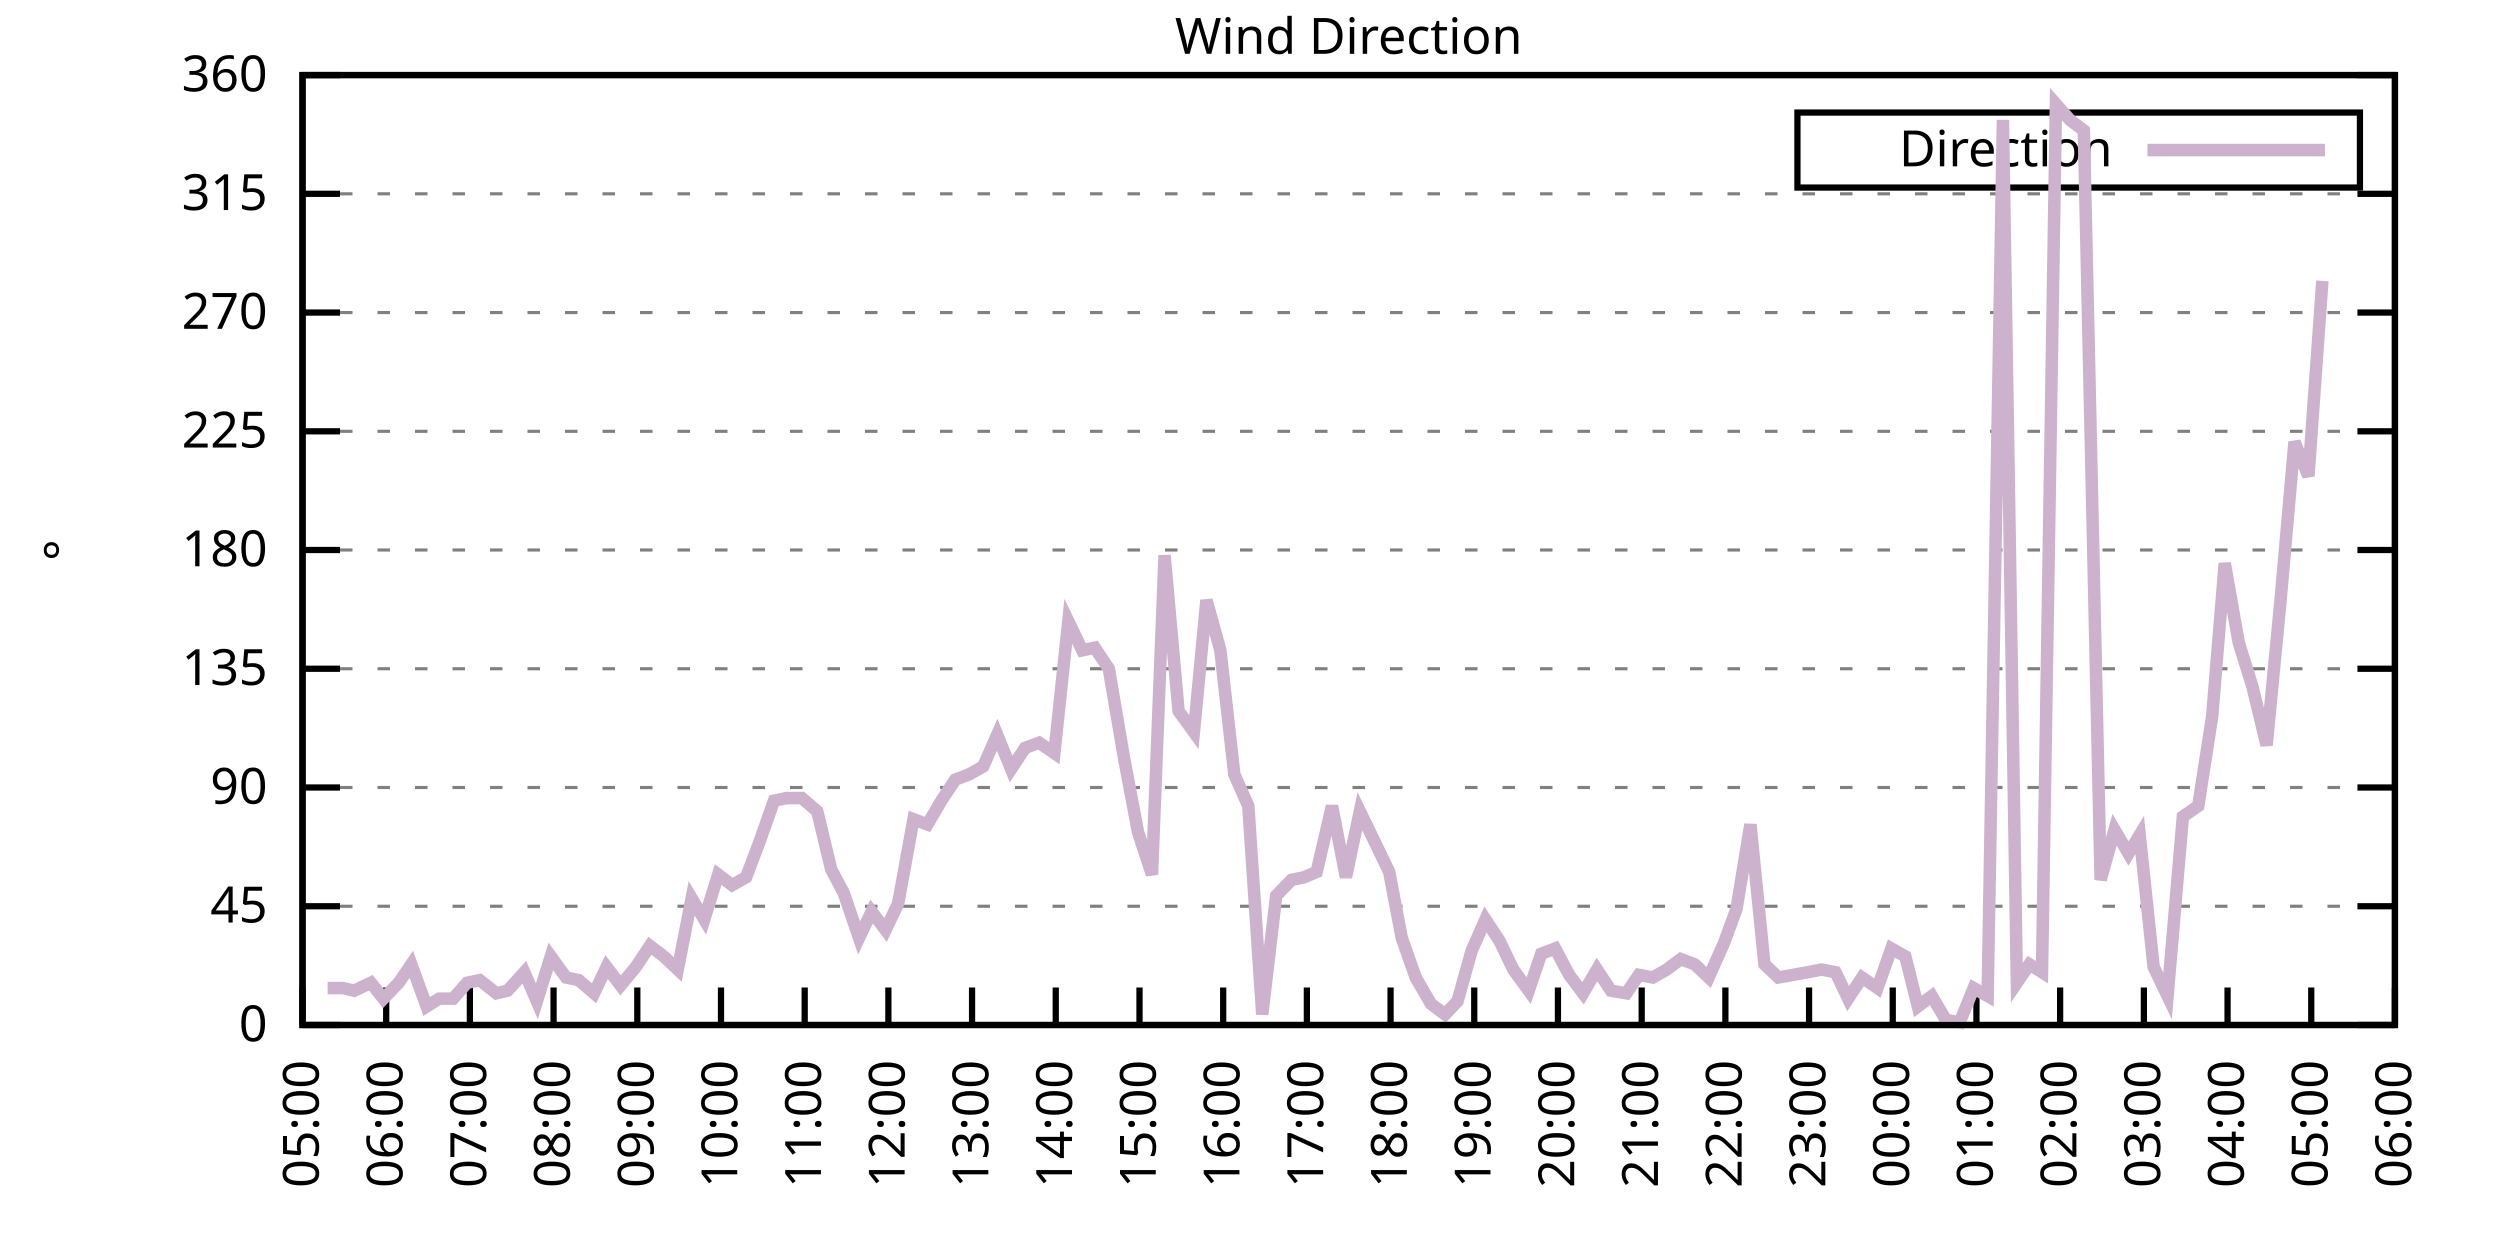
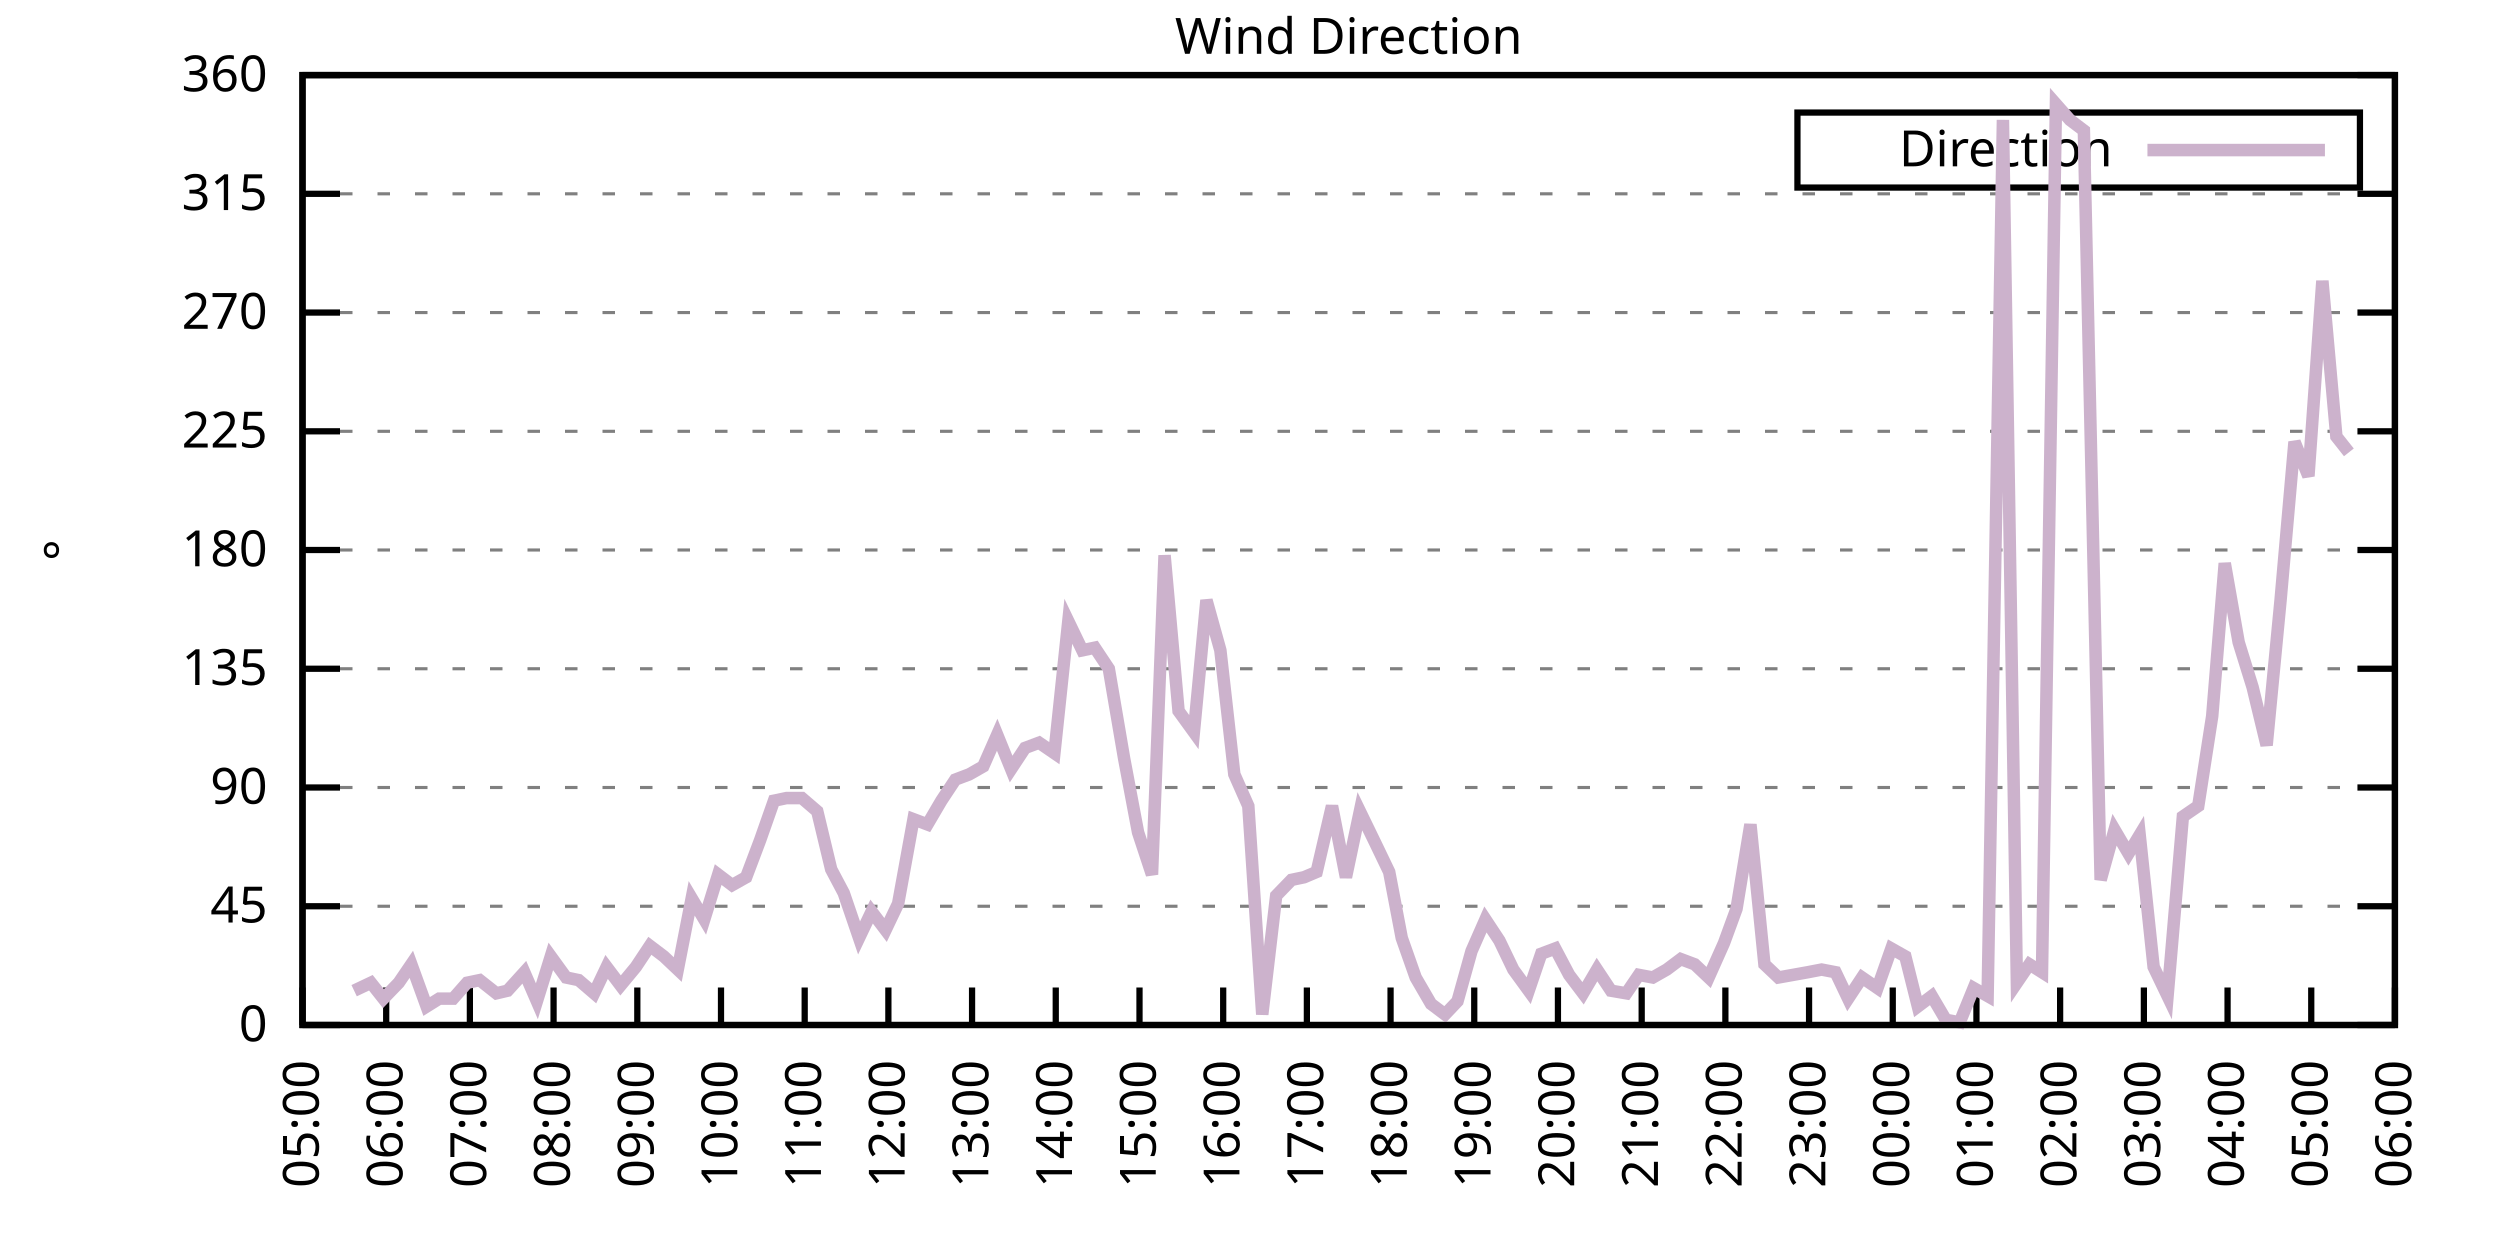
<svg xmlns="http://www.w3.org/2000/svg" xmlns:xlink="http://www.w3.org/1999/xlink" width="400" height="200" viewBox="0 0 400 200">
  <g id="gnuplot_canvas">
    <rect x="0" y="0" width="400" height="200" fill="none" />
    <defs>
      <circle id="gpDot" r="0.5" stroke-width="0.5" stroke="currentColor" />
      <path id="gpPt0" stroke-width="0.333" stroke="currentColor" d="M-1,0 h2 M0,-1 v2" />
      <path id="gpPt1" stroke-width="0.333" stroke="currentColor" d="M-1,-1 L1,1 M1,-1 L-1,1" />
      <path id="gpPt2" stroke-width="0.333" stroke="currentColor" d="M-1,0 L1,0 M0,-1 L0,1 M-1,-1 L1,1 M-1,1 L1,-1" />
      <rect id="gpPt3" stroke-width="0.333" stroke="currentColor" x="-1" y="-1" width="2" height="2" />
      <rect id="gpPt4" stroke-width="0.333" stroke="currentColor" fill="currentColor" x="-1" y="-1" width="2" height="2" />
      <circle id="gpPt5" stroke-width="0.333" stroke="currentColor" cx="0" cy="0" r="1" />
      <use xlink:href="#gpPt5" id="gpPt6" fill="currentColor" stroke="none" />
      <path id="gpPt7" stroke-width="0.333" stroke="currentColor" d="M0,-1.33 L-1.33,0.67 L1.33,0.67 z" />
      <use xlink:href="#gpPt7" id="gpPt8" fill="currentColor" stroke="none" />
      <use xlink:href="#gpPt7" id="gpPt9" stroke="currentColor" transform="rotate(180)" />
      <use xlink:href="#gpPt9" id="gpPt10" fill="currentColor" stroke="none" />
      <use xlink:href="#gpPt3" id="gpPt11" stroke="currentColor" transform="rotate(45)" />
      <use xlink:href="#gpPt11" id="gpPt12" fill="currentColor" stroke="none" />
      <path id="gpPt13" stroke-width="0.333" stroke="currentColor" d="M0,1.330 L1.265,0.411 L0.782,-1.067 L-0.782,-1.076 L-1.265,0.411 z" />
      <use xlink:href="#gpPt13" id="gpPt14" fill="currentColor" stroke="none" />
      <filter id="textbox" filterUnits="objectBoundingBox" x="0" y="0" height="1" width="1">
        <feFlood flood-color="white" flood-opacity="1" result="bgnd" />
        <feComposite in="SourceGraphic" in2="bgnd" operator="atop" />
      </filter>
      <filter id="greybox" filterUnits="objectBoundingBox" x="0" y="0" height="1" width="1">
        <feFlood flood-color="lightgrey" flood-opacity="1" result="grey" />
        <feComposite in="SourceGraphic" in2="grey" operator="atop" />
      </filter>
    </defs>
    <g fill="none" color="white" stroke="currentColor" stroke-width="1.00" stroke-linecap="butt" stroke-linejoin="miter">
</g>
    <g fill="none" color="black" stroke="currentColor" stroke-width="1.00" stroke-linecap="butt" stroke-linejoin="miter">
      <g stroke="none" shape-rendering="crispEdges">
        <polygon fill="rgb(255, 255, 255)" points="48.40,164.00 383.18,164.00 383.18,12.02 48.40,12.02 " />
      </g>
    </g>
    <g fill="none" color="black" stroke="currentColor" stroke-width="1.00" stroke-linecap="butt" stroke-linejoin="miter">
</g>
    <g fill="none" color="black" stroke="black" stroke-width="0.50" stroke-linecap="butt" stroke-linejoin="miter">
</g>
    <g fill="none" color="gray" stroke="currentColor" stroke-width="0.50" stroke-linecap="butt" stroke-linejoin="miter">
      <path stroke="gray" stroke-dasharray="2,4" class="gridline" d="M48.40,164.00 L383.19,164.00  " />
    </g>
    <g fill="none" color="gray" stroke="gray" stroke-width="1.00" stroke-linecap="butt" stroke-linejoin="miter">
</g>
    <g fill="none" color="black" stroke="currentColor" stroke-width="1.00" stroke-linecap="butt" stroke-linejoin="miter">
      <path stroke="black" d="M48.40,164.00 L54.40,164.00 M383.19,164.00 L377.19,164.00  " />
      <g transform="translate(42.80,166.60)" stroke="none" fill="black" font-family="Sans" font-size="8.00" text-anchor="end">
        <text>
          <tspan font-family="Sans"> 0</tspan>
        </text>
      </g>
    </g>
    <g fill="none" color="black" stroke="currentColor" stroke-width="1.00" stroke-linecap="butt" stroke-linejoin="miter">
</g>
    <g fill="none" color="black" stroke="black" stroke-width="0.50" stroke-linecap="butt" stroke-linejoin="miter">
</g>
    <g fill="none" color="gray" stroke="currentColor" stroke-width="0.50" stroke-linecap="butt" stroke-linejoin="miter">
      <path stroke="gray" stroke-dasharray="2,4" class="gridline" d="M48.40,145.00 L383.19,145.00  " />
    </g>
    <g fill="none" color="gray" stroke="gray" stroke-width="1.00" stroke-linecap="butt" stroke-linejoin="miter">
</g>
    <g fill="none" color="black" stroke="currentColor" stroke-width="1.00" stroke-linecap="butt" stroke-linejoin="miter">
      <path stroke="black" d="M48.40,145.00 L54.40,145.00 M383.19,145.00 L377.19,145.00  " />
      <g transform="translate(42.80,147.60)" stroke="none" fill="black" font-family="Sans" font-size="8.00" text-anchor="end">
        <text>
          <tspan font-family="Sans"> 45</tspan>
        </text>
      </g>
    </g>
    <g fill="none" color="black" stroke="currentColor" stroke-width="1.00" stroke-linecap="butt" stroke-linejoin="miter">
</g>
    <g fill="none" color="black" stroke="black" stroke-width="0.50" stroke-linecap="butt" stroke-linejoin="miter">
</g>
    <g fill="none" color="gray" stroke="currentColor" stroke-width="0.50" stroke-linecap="butt" stroke-linejoin="miter">
      <path stroke="gray" stroke-dasharray="2,4" class="gridline" d="M48.40,126.00 L383.19,126.00  " />
    </g>
    <g fill="none" color="gray" stroke="gray" stroke-width="1.00" stroke-linecap="butt" stroke-linejoin="miter">
</g>
    <g fill="none" color="black" stroke="currentColor" stroke-width="1.00" stroke-linecap="butt" stroke-linejoin="miter">
      <path stroke="black" d="M48.40,126.00 L54.40,126.00 M383.19,126.00 L377.19,126.00  " />
      <g transform="translate(42.80,128.60)" stroke="none" fill="black" font-family="Sans" font-size="8.00" text-anchor="end">
        <text>
          <tspan font-family="Sans"> 90</tspan>
        </text>
      </g>
    </g>
    <g fill="none" color="black" stroke="currentColor" stroke-width="1.00" stroke-linecap="butt" stroke-linejoin="miter">
</g>
    <g fill="none" color="black" stroke="black" stroke-width="0.50" stroke-linecap="butt" stroke-linejoin="miter">
</g>
    <g fill="none" color="gray" stroke="currentColor" stroke-width="0.50" stroke-linecap="butt" stroke-linejoin="miter">
      <path stroke="gray" stroke-dasharray="2,4" class="gridline" d="M48.40,107.00 L383.19,107.00  " />
    </g>
    <g fill="none" color="gray" stroke="gray" stroke-width="1.00" stroke-linecap="butt" stroke-linejoin="miter">
</g>
    <g fill="none" color="black" stroke="currentColor" stroke-width="1.00" stroke-linecap="butt" stroke-linejoin="miter">
      <path stroke="black" d="M48.40,107.00 L54.40,107.00 M383.19,107.00 L377.19,107.00  " />
      <g transform="translate(42.80,109.60)" stroke="none" fill="black" font-family="Sans" font-size="8.00" text-anchor="end">
        <text>
          <tspan font-family="Sans"> 135</tspan>
        </text>
      </g>
    </g>
    <g fill="none" color="black" stroke="currentColor" stroke-width="1.00" stroke-linecap="butt" stroke-linejoin="miter">
</g>
    <g fill="none" color="black" stroke="black" stroke-width="0.50" stroke-linecap="butt" stroke-linejoin="miter">
</g>
    <g fill="none" color="gray" stroke="currentColor" stroke-width="0.50" stroke-linecap="butt" stroke-linejoin="miter">
      <path stroke="gray" stroke-dasharray="2,4" class="gridline" d="M48.40,88.00 L383.19,88.00  " />
    </g>
    <g fill="none" color="gray" stroke="gray" stroke-width="1.00" stroke-linecap="butt" stroke-linejoin="miter">
</g>
    <g fill="none" color="black" stroke="currentColor" stroke-width="1.00" stroke-linecap="butt" stroke-linejoin="miter">
      <path stroke="black" d="M48.40,88.00 L54.40,88.00 M383.19,88.00 L377.19,88.00  " />
      <g transform="translate(42.80,90.60)" stroke="none" fill="black" font-family="Sans" font-size="8.00" text-anchor="end">
        <text>
          <tspan font-family="Sans"> 180</tspan>
        </text>
      </g>
    </g>
    <g fill="none" color="black" stroke="currentColor" stroke-width="1.00" stroke-linecap="butt" stroke-linejoin="miter">
</g>
    <g fill="none" color="black" stroke="black" stroke-width="0.50" stroke-linecap="butt" stroke-linejoin="miter">
</g>
    <g fill="none" color="gray" stroke="currentColor" stroke-width="0.50" stroke-linecap="butt" stroke-linejoin="miter">
      <path stroke="gray" stroke-dasharray="2,4" class="gridline" d="M48.40,69.01 L383.19,69.01  " />
    </g>
    <g fill="none" color="gray" stroke="gray" stroke-width="1.00" stroke-linecap="butt" stroke-linejoin="miter">
</g>
    <g fill="none" color="black" stroke="currentColor" stroke-width="1.00" stroke-linecap="butt" stroke-linejoin="miter">
      <path stroke="black" d="M48.40,69.01 L54.40,69.01 M383.19,69.01 L377.19,69.01  " />
      <g transform="translate(42.80,71.61)" stroke="none" fill="black" font-family="Sans" font-size="8.00" text-anchor="end">
        <text>
          <tspan font-family="Sans"> 225</tspan>
        </text>
      </g>
    </g>
    <g fill="none" color="black" stroke="currentColor" stroke-width="1.00" stroke-linecap="butt" stroke-linejoin="miter">
</g>
    <g fill="none" color="black" stroke="black" stroke-width="0.50" stroke-linecap="butt" stroke-linejoin="miter">
</g>
    <g fill="none" color="gray" stroke="currentColor" stroke-width="0.50" stroke-linecap="butt" stroke-linejoin="miter">
      <path stroke="gray" stroke-dasharray="2,4" class="gridline" d="M48.40,50.01 L383.19,50.01  " />
    </g>
    <g fill="none" color="gray" stroke="gray" stroke-width="1.00" stroke-linecap="butt" stroke-linejoin="miter">
</g>
    <g fill="none" color="black" stroke="currentColor" stroke-width="1.00" stroke-linecap="butt" stroke-linejoin="miter">
      <path stroke="black" d="M48.40,50.01 L54.40,50.01 M383.19,50.01 L377.19,50.01  " />
      <g transform="translate(42.80,52.61)" stroke="none" fill="black" font-family="Sans" font-size="8.00" text-anchor="end">
        <text>
          <tspan font-family="Sans"> 270</tspan>
        </text>
      </g>
    </g>
    <g fill="none" color="black" stroke="currentColor" stroke-width="1.00" stroke-linecap="butt" stroke-linejoin="miter">
</g>
    <g fill="none" color="black" stroke="black" stroke-width="0.50" stroke-linecap="butt" stroke-linejoin="miter">
</g>
    <g fill="none" color="gray" stroke="currentColor" stroke-width="0.50" stroke-linecap="butt" stroke-linejoin="miter">
      <path stroke="gray" stroke-dasharray="2,4" class="gridline" d="M48.40,31.01 L383.19,31.01  " />
    </g>
    <g fill="none" color="gray" stroke="gray" stroke-width="1.00" stroke-linecap="butt" stroke-linejoin="miter">
</g>
    <g fill="none" color="black" stroke="currentColor" stroke-width="1.00" stroke-linecap="butt" stroke-linejoin="miter">
      <path stroke="black" d="M48.40,31.01 L54.40,31.01 M383.19,31.01 L377.19,31.01  " />
      <g transform="translate(42.80,33.61)" stroke="none" fill="black" font-family="Sans" font-size="8.00" text-anchor="end">
        <text>
          <tspan font-family="Sans"> 315</tspan>
        </text>
      </g>
    </g>
    <g fill="none" color="black" stroke="currentColor" stroke-width="1.00" stroke-linecap="butt" stroke-linejoin="miter">
</g>
    <g fill="none" color="black" stroke="black" stroke-width="0.50" stroke-linecap="butt" stroke-linejoin="miter">
</g>
    <g fill="none" color="gray" stroke="currentColor" stroke-width="0.50" stroke-linecap="butt" stroke-linejoin="miter">
      <path stroke="gray" stroke-dasharray="2,4" class="gridline" d="M48.40,12.01 L383.19,12.01  " />
    </g>
    <g fill="none" color="gray" stroke="gray" stroke-width="1.00" stroke-linecap="butt" stroke-linejoin="miter">
</g>
    <g fill="none" color="black" stroke="currentColor" stroke-width="1.00" stroke-linecap="butt" stroke-linejoin="miter">
      <path stroke="black" d="M48.40,12.01 L54.40,12.01 M383.19,12.01 L377.19,12.01  " />
      <g transform="translate(42.80,14.61)" stroke="none" fill="black" font-family="Sans" font-size="8.00" text-anchor="end">
        <text>
          <tspan font-family="Sans"> 360</tspan>
        </text>
      </g>
    </g>
    <g fill="none" color="black" stroke="currentColor" stroke-width="1.00" stroke-linecap="butt" stroke-linejoin="miter">
      <path stroke="black" d="M48.40,164.00 L48.40,158.00  " />
      <g transform="translate(51.00,169.60) rotate(270.00)" stroke="none" fill="black" font-family="Sans" font-size="8.00" text-anchor="end">
        <text>
          <tspan font-family="Sans">05:00</tspan>
        </text>
      </g>
    </g>
    <g fill="none" color="black" stroke="currentColor" stroke-width="1.00" stroke-linecap="butt" stroke-linejoin="miter">
      <path stroke="black" d="M61.79,164.00 L61.79,158.00  " />
      <g transform="translate(64.39,169.60) rotate(270.00)" stroke="none" fill="black" font-family="Sans" font-size="8.00" text-anchor="end">
        <text>
          <tspan font-family="Sans">06:00</tspan>
        </text>
      </g>
    </g>
    <g fill="none" color="black" stroke="currentColor" stroke-width="1.00" stroke-linecap="butt" stroke-linejoin="miter">
      <path stroke="black" d="M75.18,164.00 L75.18,158.00  " />
      <g transform="translate(77.78,169.60) rotate(270.00)" stroke="none" fill="black" font-family="Sans" font-size="8.00" text-anchor="end">
        <text>
          <tspan font-family="Sans">07:00</tspan>
        </text>
      </g>
    </g>
    <g fill="none" color="black" stroke="currentColor" stroke-width="1.00" stroke-linecap="butt" stroke-linejoin="miter">
      <path stroke="black" d="M88.57,164.00 L88.57,158.00  " />
      <g transform="translate(91.17,169.60) rotate(270.00)" stroke="none" fill="black" font-family="Sans" font-size="8.00" text-anchor="end">
        <text>
          <tspan font-family="Sans">08:00</tspan>
        </text>
      </g>
    </g>
    <g fill="none" color="black" stroke="currentColor" stroke-width="1.00" stroke-linecap="butt" stroke-linejoin="miter">
      <path stroke="black" d="M101.97,164.00 L101.97,158.00  " />
      <g transform="translate(104.57,169.60) rotate(270.00)" stroke="none" fill="black" font-family="Sans" font-size="8.00" text-anchor="end">
        <text>
          <tspan font-family="Sans">09:00</tspan>
        </text>
      </g>
    </g>
    <g fill="none" color="black" stroke="currentColor" stroke-width="1.00" stroke-linecap="butt" stroke-linejoin="miter">
      <path stroke="black" d="M115.36,164.00 L115.36,158.00  " />
      <g transform="translate(117.96,169.60) rotate(270.00)" stroke="none" fill="black" font-family="Sans" font-size="8.00" text-anchor="end">
        <text>
          <tspan font-family="Sans">10:00</tspan>
        </text>
      </g>
    </g>
    <g fill="none" color="black" stroke="currentColor" stroke-width="1.00" stroke-linecap="butt" stroke-linejoin="miter">
      <path stroke="black" d="M128.75,164.00 L128.75,158.00  " />
      <g transform="translate(131.35,169.60) rotate(270.00)" stroke="none" fill="black" font-family="Sans" font-size="8.00" text-anchor="end">
        <text>
          <tspan font-family="Sans">11:00</tspan>
        </text>
      </g>
    </g>
    <g fill="none" color="black" stroke="currentColor" stroke-width="1.00" stroke-linecap="butt" stroke-linejoin="miter">
      <path stroke="black" d="M142.14,164.00 L142.14,158.00  " />
      <g transform="translate(144.74,169.60) rotate(270.00)" stroke="none" fill="black" font-family="Sans" font-size="8.00" text-anchor="end">
        <text>
          <tspan font-family="Sans">12:00</tspan>
        </text>
      </g>
    </g>
    <g fill="none" color="black" stroke="currentColor" stroke-width="1.00" stroke-linecap="butt" stroke-linejoin="miter">
      <path stroke="black" d="M155.53,164.00 L155.53,158.00  " />
      <g transform="translate(158.13,169.60) rotate(270.00)" stroke="none" fill="black" font-family="Sans" font-size="8.00" text-anchor="end">
        <text>
          <tspan font-family="Sans">13:00</tspan>
        </text>
      </g>
    </g>
    <g fill="none" color="black" stroke="currentColor" stroke-width="1.00" stroke-linecap="butt" stroke-linejoin="miter">
      <path stroke="black" d="M168.92,164.00 L168.92,158.00  " />
      <g transform="translate(171.52,169.60) rotate(270.00)" stroke="none" fill="black" font-family="Sans" font-size="8.00" text-anchor="end">
        <text>
          <tspan font-family="Sans">14:00</tspan>
        </text>
      </g>
    </g>
    <g fill="none" color="black" stroke="currentColor" stroke-width="1.00" stroke-linecap="butt" stroke-linejoin="miter">
      <path stroke="black" d="M182.32,164.00 L182.32,158.00  " />
      <g transform="translate(184.92,169.60) rotate(270.00)" stroke="none" fill="black" font-family="Sans" font-size="8.00" text-anchor="end">
        <text>
          <tspan font-family="Sans">15:00</tspan>
        </text>
      </g>
    </g>
    <g fill="none" color="black" stroke="currentColor" stroke-width="1.00" stroke-linecap="butt" stroke-linejoin="miter">
      <path stroke="black" d="M195.71,164.00 L195.71,158.00  " />
      <g transform="translate(198.31,169.60) rotate(270.00)" stroke="none" fill="black" font-family="Sans" font-size="8.00" text-anchor="end">
        <text>
          <tspan font-family="Sans">16:00</tspan>
        </text>
      </g>
    </g>
    <g fill="none" color="black" stroke="currentColor" stroke-width="1.00" stroke-linecap="butt" stroke-linejoin="miter">
      <path stroke="black" d="M209.10,164.00 L209.10,158.00  " />
      <g transform="translate(211.70,169.60) rotate(270.00)" stroke="none" fill="black" font-family="Sans" font-size="8.00" text-anchor="end">
        <text>
          <tspan font-family="Sans">17:00</tspan>
        </text>
      </g>
    </g>
    <g fill="none" color="black" stroke="currentColor" stroke-width="1.00" stroke-linecap="butt" stroke-linejoin="miter">
      <path stroke="black" d="M222.49,164.00 L222.49,158.00  " />
      <g transform="translate(225.09,169.60) rotate(270.00)" stroke="none" fill="black" font-family="Sans" font-size="8.00" text-anchor="end">
        <text>
          <tspan font-family="Sans">18:00</tspan>
        </text>
      </g>
    </g>
    <g fill="none" color="black" stroke="currentColor" stroke-width="1.00" stroke-linecap="butt" stroke-linejoin="miter">
      <path stroke="black" d="M235.88,164.00 L235.88,158.00  " />
      <g transform="translate(238.48,169.60) rotate(270.00)" stroke="none" fill="black" font-family="Sans" font-size="8.00" text-anchor="end">
        <text>
          <tspan font-family="Sans">19:00</tspan>
        </text>
      </g>
    </g>
    <g fill="none" color="black" stroke="currentColor" stroke-width="1.00" stroke-linecap="butt" stroke-linejoin="miter">
      <path stroke="black" d="M249.27,164.00 L249.27,158.00  " />
      <g transform="translate(251.87,169.60) rotate(270.00)" stroke="none" fill="black" font-family="Sans" font-size="8.00" text-anchor="end">
        <text>
          <tspan font-family="Sans">20:00</tspan>
        </text>
      </g>
    </g>
    <g fill="none" color="black" stroke="currentColor" stroke-width="1.00" stroke-linecap="butt" stroke-linejoin="miter">
      <path stroke="black" d="M262.67,164.00 L262.67,158.00  " />
      <g transform="translate(265.27,169.60) rotate(270.00)" stroke="none" fill="black" font-family="Sans" font-size="8.00" text-anchor="end">
        <text>
          <tspan font-family="Sans">21:00</tspan>
        </text>
      </g>
    </g>
    <g fill="none" color="black" stroke="currentColor" stroke-width="1.00" stroke-linecap="butt" stroke-linejoin="miter">
      <path stroke="black" d="M276.06,164.00 L276.06,158.00  " />
      <g transform="translate(278.66,169.60) rotate(270.00)" stroke="none" fill="black" font-family="Sans" font-size="8.00" text-anchor="end">
        <text>
          <tspan font-family="Sans">22:00</tspan>
        </text>
      </g>
    </g>
    <g fill="none" color="black" stroke="currentColor" stroke-width="1.00" stroke-linecap="butt" stroke-linejoin="miter">
      <path stroke="black" d="M289.45,164.00 L289.45,158.00  " />
      <g transform="translate(292.05,169.60) rotate(270.00)" stroke="none" fill="black" font-family="Sans" font-size="8.00" text-anchor="end">
        <text>
          <tspan font-family="Sans">23:00</tspan>
        </text>
      </g>
    </g>
    <g fill="none" color="black" stroke="currentColor" stroke-width="1.00" stroke-linecap="butt" stroke-linejoin="miter">
      <path stroke="black" d="M302.84,164.00 L302.84,158.00  " />
      <g transform="translate(305.44,169.60) rotate(270.00)" stroke="none" fill="black" font-family="Sans" font-size="8.00" text-anchor="end">
        <text>
          <tspan font-family="Sans">00:00</tspan>
        </text>
      </g>
    </g>
    <g fill="none" color="black" stroke="currentColor" stroke-width="1.00" stroke-linecap="butt" stroke-linejoin="miter">
      <path stroke="black" d="M316.23,164.00 L316.23,158.00  " />
      <g transform="translate(318.83,169.60) rotate(270.00)" stroke="none" fill="black" font-family="Sans" font-size="8.00" text-anchor="end">
        <text>
          <tspan font-family="Sans">01:00</tspan>
        </text>
      </g>
    </g>
    <g fill="none" color="black" stroke="currentColor" stroke-width="1.00" stroke-linecap="butt" stroke-linejoin="miter">
      <path stroke="black" d="M329.62,164.00 L329.62,158.00  " />
      <g transform="translate(332.22,169.60) rotate(270.00)" stroke="none" fill="black" font-family="Sans" font-size="8.00" text-anchor="end">
        <text>
          <tspan font-family="Sans">02:00</tspan>
        </text>
      </g>
    </g>
    <g fill="none" color="black" stroke="currentColor" stroke-width="1.00" stroke-linecap="butt" stroke-linejoin="miter">
      <path stroke="black" d="M343.02,164.00 L343.02,158.00  " />
      <g transform="translate(345.62,169.60) rotate(270.00)" stroke="none" fill="black" font-family="Sans" font-size="8.00" text-anchor="end">
        <text>
          <tspan font-family="Sans">03:00</tspan>
        </text>
      </g>
    </g>
    <g fill="none" color="black" stroke="currentColor" stroke-width="1.00" stroke-linecap="butt" stroke-linejoin="miter">
      <path stroke="black" d="M356.41,164.00 L356.41,158.00  " />
      <g transform="translate(359.01,169.60) rotate(270.00)" stroke="none" fill="black" font-family="Sans" font-size="8.00" text-anchor="end">
        <text>
          <tspan font-family="Sans">04:00</tspan>
        </text>
      </g>
    </g>
    <g fill="none" color="black" stroke="currentColor" stroke-width="1.00" stroke-linecap="butt" stroke-linejoin="miter">
      <path stroke="black" d="M369.80,164.00 L369.80,158.00  " />
      <g transform="translate(372.40,169.60) rotate(270.00)" stroke="none" fill="black" font-family="Sans" font-size="8.00" text-anchor="end">
        <text>
          <tspan font-family="Sans">05:00</tspan>
        </text>
      </g>
    </g>
    <g fill="none" color="black" stroke="currentColor" stroke-width="1.00" stroke-linecap="butt" stroke-linejoin="miter">
      <path stroke="black" d="M383.19,164.00 L383.19,158.00  " />
      <g transform="translate(385.79,169.60) rotate(270.00)" stroke="none" fill="black" font-family="Sans" font-size="8.00" text-anchor="end">
        <text>
          <tspan font-family="Sans">06:00</tspan>
        </text>
      </g>
    </g>
    <g fill="none" color="black" stroke="currentColor" stroke-width="1.00" stroke-linecap="butt" stroke-linejoin="miter">
</g>
    <g fill="none" color="black" stroke="currentColor" stroke-width="1.00" stroke-linecap="butt" stroke-linejoin="miter">
      <path stroke="black" d="M48.40,12.01 L48.40,164.00 L383.19,164.00 L383.19,12.01 L48.40,12.01 Z  " />
    </g>
    <g fill="none" color="black" stroke="currentColor" stroke-width="1.00" stroke-linecap="butt" stroke-linejoin="miter">
</g>
    <g fill="none" color="black" stroke="currentColor" stroke-width="1.00" stroke-linecap="butt" stroke-linejoin="miter">
      <path stroke="black" d="M287.59,30.01 L287.59,18.01 L377.59,18.01 L377.59,30.01 L287.59,30.01 Z  " />
    </g>
    <g id="Wind_direction_plot_1">
      <g fill="none" color="white" stroke="black" stroke-width="2.00" stroke-linecap="butt" stroke-linejoin="miter">
</g>
      <g fill="none" color="black" stroke="currentColor" stroke-width="2.00" stroke-linecap="butt" stroke-linejoin="miter">
        <g transform="translate(337.99,26.61)" stroke="none" fill="black" font-family="Sans" font-size="8.00" text-anchor="end">
          <text>
            <tspan font-family="Sans">Direction</tspan>
          </text>
        </g>
      </g>
      <g fill="none" color="black" stroke="currentColor" stroke-width="2.00" stroke-linecap="butt" stroke-linejoin="miter">
-         <path stroke="rgb(204, 178, 204)" d="M343.59,24.01 L371.99,24.01 M52.42,158.09 L54.87,158.09 L56.66,158.51 L59.34,157.24 L61.35,159.78 L63.80,157.24   L65.81,154.29 L68.26,161.04 L70.27,159.78 L72.50,159.78 L74.74,157.24 L76.75,156.82 L79.42,158.93 L81.21,158.51   L83.89,155.56 L85.90,160.20 L88.13,153.02 L90.58,156.40 L92.59,156.82 L95.05,158.93 L97.06,154.71 L99.29,157.67   L101.74,154.71 L103.98,151.33 L106.21,153.02 L108.44,155.13 L110.67,143.73 L112.68,147.11 L114.91,139.93 L117.14,141.62   L119.38,140.36 L121.61,134.45 L123.84,128.11 L125.85,127.69 L128.30,127.69 L130.76,129.80 L132.99,139.09 L135.00,142.89   L137.45,150.07 L139.46,145.85 L141.69,148.80 L143.70,144.58 L146.16,131.07 L148.39,131.91 L150.62,128.11 L152.85,124.74   L155.09,123.89 L157.32,122.62 L159.55,117.56 L161.78,123.05 L164.01,119.67 L166.25,118.83 L168.70,120.51 L170.93,99.40   L173.17,104.05 L175.17,103.63 L177.41,107.00 L179.86,121.36 L182.09,133.18 L184.32,139.93 L186.33,88.85 L188.57,113.76   L191.02,117.14 L193.03,96.03 L195.26,104.05 L197.49,123.89 L199.73,128.96 L201.96,162.31 L204.19,143.31 L206.64,140.78   L208.65,140.36 L210.66,139.51 L213.12,128.96 L215.35,140.36 L217.58,129.80 L220.04,134.87 L222.27,139.51 L224.28,150.07   L226.51,156.40 L228.96,160.62 L231.20,162.31 L233.20,160.20 L235.44,152.18 L237.67,147.11 L239.90,150.49 L242.13,155.13   L244.59,158.51 L246.60,152.60 L248.83,151.76 L251.06,155.98 L253.29,158.93 L255.52,155.13 L257.76,158.51 L260.21,158.93   L262.22,155.98 L264.45,156.40 L266.68,155.13 L268.92,153.45 L271.15,154.29 L273.38,156.40 L275.83,150.91 L277.84,145.42   L280.07,131.91 L282.31,154.29 L284.54,156.40 L289.23,155.56 L291.46,155.13 L293.69,155.56 L295.70,159.78 L297.93,156.40   L300.39,158.09 L302.62,151.76 L304.85,153.02 L306.86,161.04 L309.09,159.36 L311.32,163.16 L313.55,163.58 L315.79,158.09   L318.02,159.36 L320.47,19.19 L322.70,157.24 L324.71,154.29 L326.72,155.56 L328.95,16.65 L331.19,19.19 L333.42,20.88   L336.10,140.78 L338.33,132.76 L340.56,136.56 L342.35,133.60 L344.58,154.71 L346.81,159.36 L349.26,130.65 L351.72,128.96   L353.95,114.60 L355.96,90.12 L358.19,102.78 L360.42,109.96 L362.66,119.25 L364.89,96.03 L367.12,70.70 L369.35,76.18   L371.58,44.94  " />
+         <path stroke="rgb(204, 178, 204)" d="M343.59,24.01 L371.99,24.01 M56.66,158.51 L59.34,157.24 L61.35,159.78 L63.80,157.24 L65.81,154.29 L68.26,161.04   L70.27,159.78 L72.50,159.78 L74.74,157.24 L76.75,156.82 L79.42,158.93 L81.21,158.51 L83.89,155.56 L85.90,160.20   L88.13,153.02 L90.58,156.40 L92.59,156.82 L95.05,158.93 L97.06,154.71 L99.29,157.67 L101.74,154.71 L103.98,151.33   L106.21,153.02 L108.44,155.13 L110.67,143.73 L112.68,147.11 L114.91,139.93 L117.14,141.62 L119.38,140.36 L121.61,134.45   L123.84,128.11 L125.85,127.69 L128.30,127.69 L130.76,129.80 L132.99,139.09 L135.00,142.89 L137.45,150.07 L139.46,145.85   L141.69,148.80 L143.70,144.58 L146.16,131.07 L148.39,131.91 L150.62,128.11 L152.85,124.74 L155.09,123.89 L157.32,122.62   L159.55,117.56 L161.78,123.05 L164.01,119.67 L166.25,118.83 L168.70,120.51 L170.93,99.40 L173.17,104.05 L175.17,103.63   L177.41,107.00 L179.86,121.36 L182.09,133.18 L184.32,139.93 L186.33,88.85 L188.57,113.76 L191.02,117.14 L193.03,96.03   L195.26,104.05 L197.49,123.89 L199.73,128.96 L201.96,162.31 L204.19,143.31 L206.64,140.78 L208.65,140.36 L210.66,139.51   L213.12,128.96 L215.35,140.36 L217.58,129.80 L220.04,134.87 L222.27,139.51 L224.28,150.07 L226.51,156.40 L228.96,160.62   L231.20,162.31 L233.20,160.20 L235.44,152.18 L237.67,147.11 L239.90,150.49 L242.13,155.13 L244.59,158.51 L246.60,152.60   L248.83,151.76 L251.06,155.98 L253.29,158.93 L255.52,155.13 L257.76,158.51 L260.21,158.93 L262.22,155.98 L264.45,156.40   L266.68,155.13 L268.92,153.45 L271.15,154.29 L273.38,156.40 L275.83,150.91 L277.84,145.42 L280.07,131.91 L282.31,154.29   L284.54,156.40 L289.23,155.56 L291.46,155.13 L293.69,155.56 L295.70,159.78 L297.93,156.40 L300.39,158.09 L302.62,151.76   L304.85,153.02 L306.86,161.04 L309.09,159.36 L311.32,163.16 L313.55,163.58 L315.79,158.09 L318.02,159.36 L320.47,19.19   L322.70,157.24 L324.71,154.29 L326.72,155.56 L328.95,16.65 L331.19,19.19 L333.42,20.88 L336.10,140.78 L338.33,132.76   L340.56,136.56 L342.35,133.60 L344.58,154.71 L346.81,159.36 L349.26,130.65 L351.72,128.96 L353.95,114.60 L355.96,90.12   L358.19,102.78 L360.42,109.96 L362.66,119.25 L364.89,96.03 L367.12,70.70 L369.35,76.18 L371.58,44.94 L373.82,69.85   L375.82,72.38  " />
      </g>
    </g>
    <g fill="none" color="black" stroke="currentColor" stroke-width="2.00" stroke-linecap="butt" stroke-linejoin="miter">
</g>
    <g fill="none" color="black" stroke="black" stroke-width="1.00" stroke-linecap="butt" stroke-linejoin="miter">
</g>
    <g fill="none" color="black" stroke="currentColor" stroke-width="1.00" stroke-linecap="butt" stroke-linejoin="miter">
      <path stroke="black" d="M48.40,12.01 L48.40,164.00 L383.19,164.00 L383.19,12.01 L48.40,12.01 Z  " />
      <g transform="translate(12.80,88.01) rotate(270.00)" stroke="none" fill="black" font-family="Sans" font-size="8.00" text-anchor="middle">
        <text>
          <tspan font-family="Sans">°</tspan>
        </text>
      </g>
    </g>
    <g fill="none" color="black" stroke="currentColor" stroke-width="1.00" stroke-linecap="butt" stroke-linejoin="miter">
</g>
    <g fill="none" color="black" stroke="currentColor" stroke-width="1.00" stroke-linecap="butt" stroke-linejoin="miter">
      <g transform="translate(215.79,8.61)" stroke="none" fill="black" font-family="Sans" font-size="8.00" text-anchor="middle">
        <text>
          <tspan font-family="Sans">Wind Direction</tspan>
        </text>
      </g>
    </g>
    <g fill="none" color="black" stroke="currentColor" stroke-width="1.00" stroke-linecap="butt" stroke-linejoin="miter">
</g>
  </g>
</svg>
